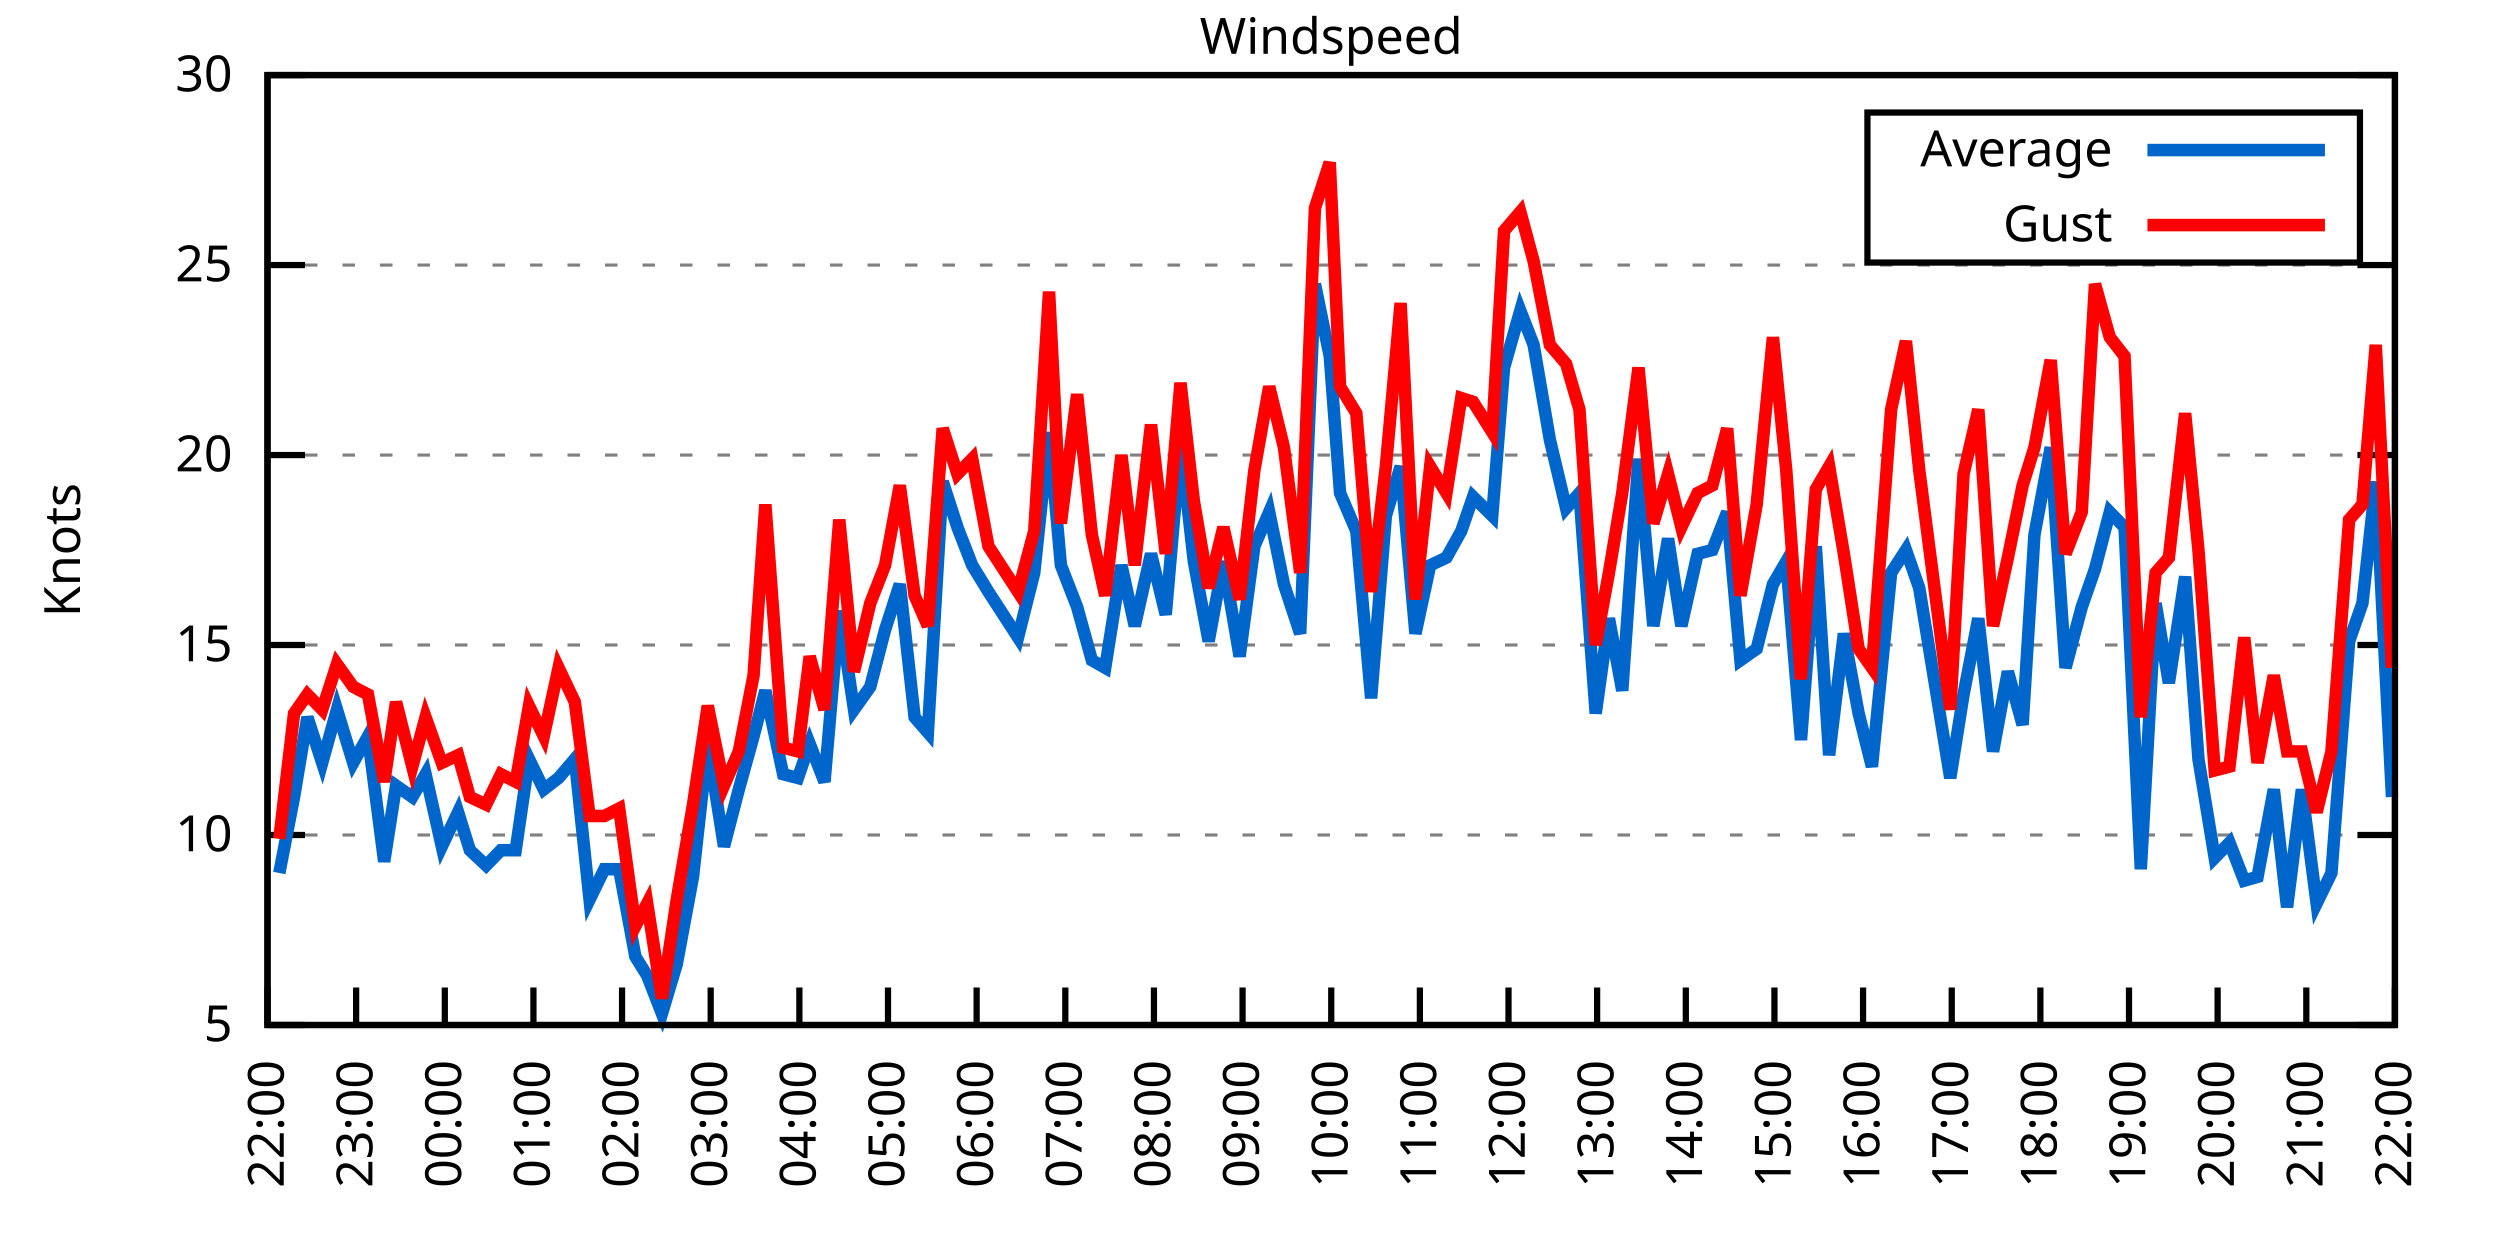
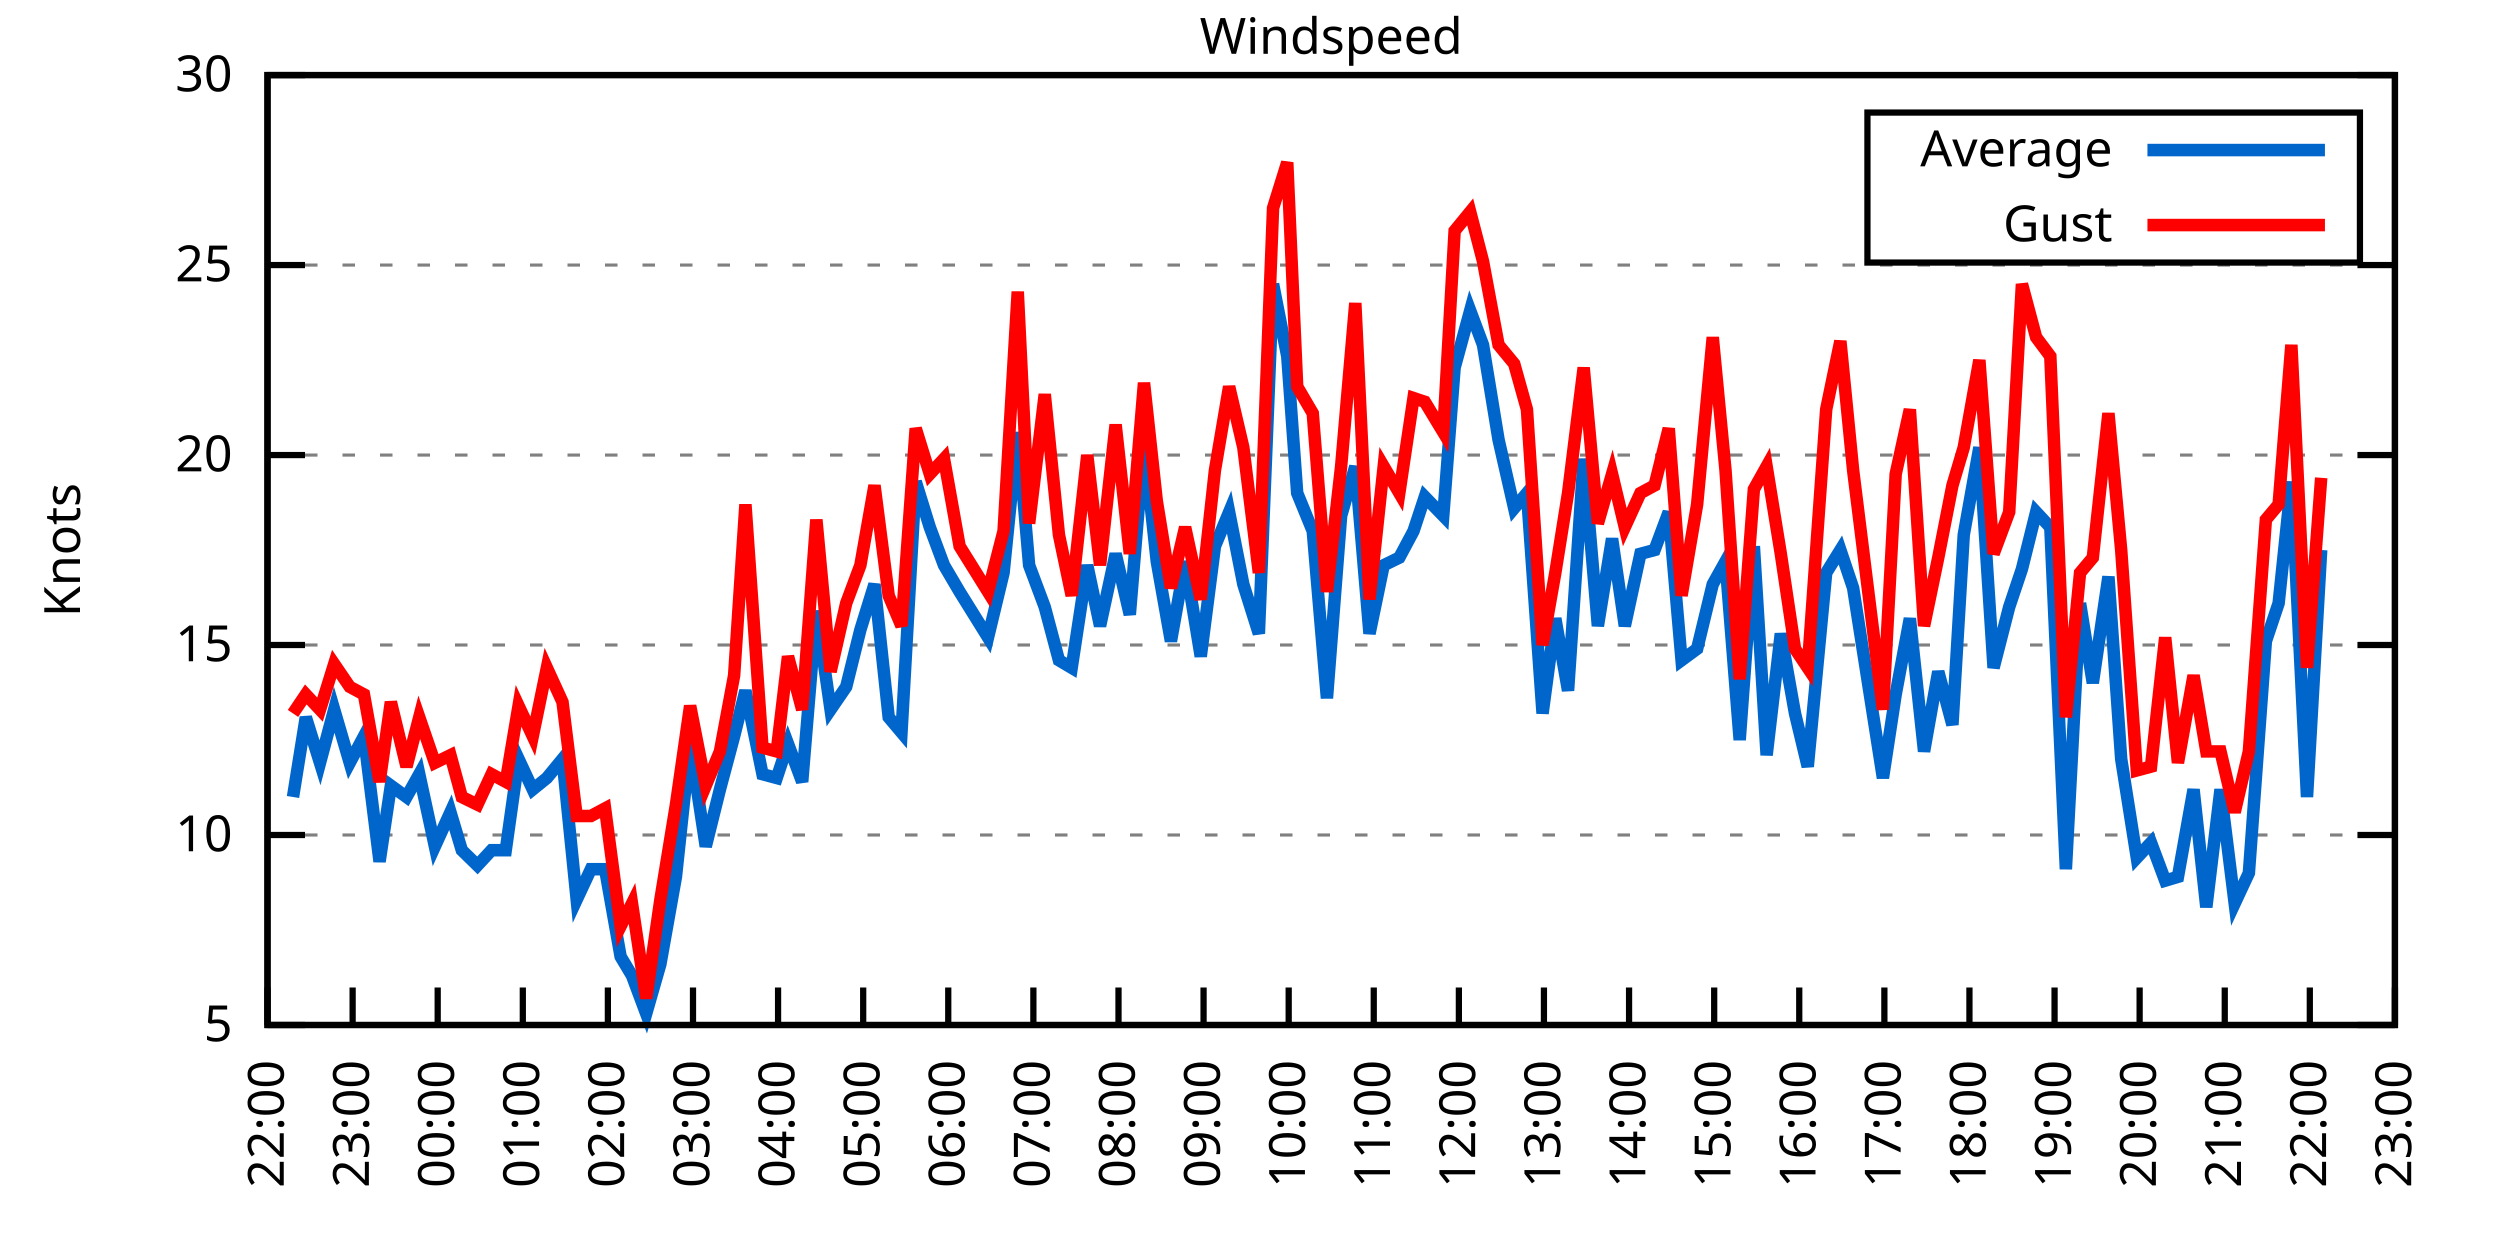
<svg xmlns="http://www.w3.org/2000/svg" xmlns:xlink="http://www.w3.org/1999/xlink" width="400" height="200" viewBox="0 0 400 200">
  <g id="gnuplot_canvas">
    <rect x="0" y="0" width="400" height="200" fill="none" />
    <defs>
      <circle id="gpDot" r="0.5" stroke-width="0.5" stroke="currentColor" />
      <path id="gpPt0" stroke-width="0.333" stroke="currentColor" d="M-1,0 h2 M0,-1 v2" />
      <path id="gpPt1" stroke-width="0.333" stroke="currentColor" d="M-1,-1 L1,1 M1,-1 L-1,1" />
      <path id="gpPt2" stroke-width="0.333" stroke="currentColor" d="M-1,0 L1,0 M0,-1 L0,1 M-1,-1 L1,1 M-1,1 L1,-1" />
      <rect id="gpPt3" stroke-width="0.333" stroke="currentColor" x="-1" y="-1" width="2" height="2" />
      <rect id="gpPt4" stroke-width="0.333" stroke="currentColor" fill="currentColor" x="-1" y="-1" width="2" height="2" />
      <circle id="gpPt5" stroke-width="0.333" stroke="currentColor" cx="0" cy="0" r="1" />
      <use xlink:href="#gpPt5" id="gpPt6" fill="currentColor" stroke="none" />
      <path id="gpPt7" stroke-width="0.333" stroke="currentColor" d="M0,-1.33 L-1.33,0.67 L1.33,0.67 z" />
      <use xlink:href="#gpPt7" id="gpPt8" fill="currentColor" stroke="none" />
      <use xlink:href="#gpPt7" id="gpPt9" stroke="currentColor" transform="rotate(180)" />
      <use xlink:href="#gpPt9" id="gpPt10" fill="currentColor" stroke="none" />
      <use xlink:href="#gpPt3" id="gpPt11" stroke="currentColor" transform="rotate(45)" />
      <use xlink:href="#gpPt11" id="gpPt12" fill="currentColor" stroke="none" />
      <path id="gpPt13" stroke-width="0.333" stroke="currentColor" d="M0,1.330 L1.265,0.411 L0.782,-1.067 L-0.782,-1.076 L-1.265,0.411 z" />
      <use xlink:href="#gpPt13" id="gpPt14" fill="currentColor" stroke="none" />
      <filter id="textbox" filterUnits="objectBoundingBox" x="0" y="0" height="1" width="1">
        <feFlood flood-color="white" flood-opacity="1" result="bgnd" />
        <feComposite in="SourceGraphic" in2="bgnd" operator="atop" />
      </filter>
      <filter id="greybox" filterUnits="objectBoundingBox" x="0" y="0" height="1" width="1">
        <feFlood flood-color="lightgrey" flood-opacity="1" result="grey" />
        <feComposite in="SourceGraphic" in2="grey" operator="atop" />
      </filter>
    </defs>
    <g fill="none" color="white" stroke="currentColor" stroke-width="1.00" stroke-linecap="butt" stroke-linejoin="miter">
</g>
    <g fill="none" color="black" stroke="currentColor" stroke-width="1.00" stroke-linecap="butt" stroke-linejoin="miter">
      <g stroke="none" shape-rendering="crispEdges">
        <polygon fill="rgb(255, 255, 255)" points="42.80,164.00 383.18,164.00 383.18,12.02 42.80,12.02 " />
      </g>
    </g>
    <g fill="none" color="black" stroke="currentColor" stroke-width="1.00" stroke-linecap="butt" stroke-linejoin="miter">
</g>
    <g fill="none" color="black" stroke="black" stroke-width="0.50" stroke-linecap="butt" stroke-linejoin="miter">
</g>
    <g fill="none" color="gray" stroke="currentColor" stroke-width="0.50" stroke-linecap="butt" stroke-linejoin="miter">
      <path stroke="gray" stroke-dasharray="2,4" class="gridline" d="M42.80,164.00 L383.19,164.00  " />
    </g>
    <g fill="none" color="gray" stroke="gray" stroke-width="1.00" stroke-linecap="butt" stroke-linejoin="miter">
</g>
    <g fill="none" color="black" stroke="currentColor" stroke-width="1.00" stroke-linecap="butt" stroke-linejoin="miter">
      <path stroke="black" d="M42.80,164.00 L48.80,164.00 M383.19,164.00 L377.19,164.00  " />
      <g transform="translate(37.20,166.60)" stroke="none" fill="black" font-family="Sans" font-size="8.00" text-anchor="end">
        <text>
          <tspan font-family="Sans"> 5</tspan>
        </text>
      </g>
    </g>
    <g fill="none" color="black" stroke="currentColor" stroke-width="1.00" stroke-linecap="butt" stroke-linejoin="miter">
</g>
    <g fill="none" color="black" stroke="black" stroke-width="0.50" stroke-linecap="butt" stroke-linejoin="miter">
</g>
    <g fill="none" color="gray" stroke="currentColor" stroke-width="0.50" stroke-linecap="butt" stroke-linejoin="miter">
      <path stroke="gray" stroke-dasharray="2,4" class="gridline" d="M42.80,133.60 L383.19,133.60  " />
    </g>
    <g fill="none" color="gray" stroke="gray" stroke-width="1.00" stroke-linecap="butt" stroke-linejoin="miter">
</g>
    <g fill="none" color="black" stroke="currentColor" stroke-width="1.00" stroke-linecap="butt" stroke-linejoin="miter">
      <path stroke="black" d="M42.80,133.60 L48.80,133.60 M383.19,133.60 L377.19,133.60  " />
      <g transform="translate(37.20,136.20)" stroke="none" fill="black" font-family="Sans" font-size="8.00" text-anchor="end">
        <text>
          <tspan font-family="Sans"> 10</tspan>
        </text>
      </g>
    </g>
    <g fill="none" color="black" stroke="currentColor" stroke-width="1.00" stroke-linecap="butt" stroke-linejoin="miter">
</g>
    <g fill="none" color="black" stroke="black" stroke-width="0.50" stroke-linecap="butt" stroke-linejoin="miter">
</g>
    <g fill="none" color="gray" stroke="currentColor" stroke-width="0.50" stroke-linecap="butt" stroke-linejoin="miter">
      <path stroke="gray" stroke-dasharray="2,4" class="gridline" d="M42.80,103.20 L383.19,103.20  " />
    </g>
    <g fill="none" color="gray" stroke="gray" stroke-width="1.00" stroke-linecap="butt" stroke-linejoin="miter">
</g>
    <g fill="none" color="black" stroke="currentColor" stroke-width="1.00" stroke-linecap="butt" stroke-linejoin="miter">
      <path stroke="black" d="M42.80,103.20 L48.80,103.20 M383.19,103.20 L377.19,103.20  " />
      <g transform="translate(37.20,105.80)" stroke="none" fill="black" font-family="Sans" font-size="8.00" text-anchor="end">
        <text>
          <tspan font-family="Sans"> 15</tspan>
        </text>
      </g>
    </g>
    <g fill="none" color="black" stroke="currentColor" stroke-width="1.00" stroke-linecap="butt" stroke-linejoin="miter">
</g>
    <g fill="none" color="black" stroke="black" stroke-width="0.50" stroke-linecap="butt" stroke-linejoin="miter">
</g>
    <g fill="none" color="gray" stroke="currentColor" stroke-width="0.50" stroke-linecap="butt" stroke-linejoin="miter">
      <path stroke="gray" stroke-dasharray="2,4" class="gridline" d="M42.80,72.81 L383.19,72.81  " />
    </g>
    <g fill="none" color="gray" stroke="gray" stroke-width="1.00" stroke-linecap="butt" stroke-linejoin="miter">
</g>
    <g fill="none" color="black" stroke="currentColor" stroke-width="1.00" stroke-linecap="butt" stroke-linejoin="miter">
      <path stroke="black" d="M42.80,72.81 L48.80,72.81 M383.19,72.81 L377.19,72.81  " />
      <g transform="translate(37.20,75.41)" stroke="none" fill="black" font-family="Sans" font-size="8.00" text-anchor="end">
        <text>
          <tspan font-family="Sans"> 20</tspan>
        </text>
      </g>
    </g>
    <g fill="none" color="black" stroke="currentColor" stroke-width="1.00" stroke-linecap="butt" stroke-linejoin="miter">
</g>
    <g fill="none" color="black" stroke="black" stroke-width="0.50" stroke-linecap="butt" stroke-linejoin="miter">
</g>
    <g fill="none" color="gray" stroke="currentColor" stroke-width="0.50" stroke-linecap="butt" stroke-linejoin="miter">
      <path stroke="gray" stroke-dasharray="2,4" class="gridline" d="M42.80,42.41 L383.19,42.41  " />
    </g>
    <g fill="none" color="gray" stroke="gray" stroke-width="1.00" stroke-linecap="butt" stroke-linejoin="miter">
</g>
    <g fill="none" color="black" stroke="currentColor" stroke-width="1.00" stroke-linecap="butt" stroke-linejoin="miter">
      <path stroke="black" d="M42.80,42.41 L48.80,42.41 M383.19,42.41 L377.19,42.41  " />
      <g transform="translate(37.20,45.01)" stroke="none" fill="black" font-family="Sans" font-size="8.00" text-anchor="end">
        <text>
          <tspan font-family="Sans"> 25</tspan>
        </text>
      </g>
    </g>
    <g fill="none" color="black" stroke="currentColor" stroke-width="1.00" stroke-linecap="butt" stroke-linejoin="miter">
</g>
    <g fill="none" color="black" stroke="black" stroke-width="0.50" stroke-linecap="butt" stroke-linejoin="miter">
</g>
    <g fill="none" color="gray" stroke="currentColor" stroke-width="0.50" stroke-linecap="butt" stroke-linejoin="miter">
      <path stroke="gray" stroke-dasharray="2,4" class="gridline" d="M42.80,12.01 L383.19,12.01  " />
    </g>
    <g fill="none" color="gray" stroke="gray" stroke-width="1.00" stroke-linecap="butt" stroke-linejoin="miter">
</g>
    <g fill="none" color="black" stroke="currentColor" stroke-width="1.00" stroke-linecap="butt" stroke-linejoin="miter">
      <path stroke="black" d="M42.80,12.01 L48.80,12.01 M383.19,12.01 L377.19,12.01  " />
      <g transform="translate(37.20,14.61)" stroke="none" fill="black" font-family="Sans" font-size="8.00" text-anchor="end">
        <text>
          <tspan font-family="Sans"> 30</tspan>
        </text>
      </g>
    </g>
    <g fill="none" color="black" stroke="currentColor" stroke-width="1.00" stroke-linecap="butt" stroke-linejoin="miter">
      <path stroke="black" d="M42.80,164.00 L42.80,158.00  " />
      <g transform="translate(45.40,169.60) rotate(270.00)" stroke="none" fill="black" font-family="Sans" font-size="8.00" text-anchor="end">
        <text>
          <tspan font-family="Sans">22:00</tspan>
        </text>
      </g>
    </g>
    <g fill="none" color="black" stroke="currentColor" stroke-width="1.00" stroke-linecap="butt" stroke-linejoin="miter">
-       <path stroke="black" d="M56.98,164.00 L56.98,158.00  " />
-       <g transform="translate(59.58,169.60) rotate(270.00)" stroke="none" fill="black" font-family="Sans" font-size="8.00" text-anchor="end">
+       <path stroke="black" d="M56.42,164.00 L56.42,158.00  " />
+       <g transform="translate(59.02,169.60) rotate(270.00)" stroke="none" fill="black" font-family="Sans" font-size="8.00" text-anchor="end">
        <text>
          <tspan font-family="Sans">23:00</tspan>
        </text>
      </g>
    </g>
    <g fill="none" color="black" stroke="currentColor" stroke-width="1.00" stroke-linecap="butt" stroke-linejoin="miter">
-       <path stroke="black" d="M71.17,164.00 L71.17,158.00  " />
-       <g transform="translate(73.77,169.60) rotate(270.00)" stroke="none" fill="black" font-family="Sans" font-size="8.00" text-anchor="end">
+       <path stroke="black" d="M70.03,164.00 L70.03,158.00  " />
+       <g transform="translate(72.63,169.60) rotate(270.00)" stroke="none" fill="black" font-family="Sans" font-size="8.00" text-anchor="end">
        <text>
          <tspan font-family="Sans">00:00</tspan>
        </text>
      </g>
    </g>
    <g fill="none" color="black" stroke="currentColor" stroke-width="1.00" stroke-linecap="butt" stroke-linejoin="miter">
-       <path stroke="black" d="M85.35,164.00 L85.35,158.00  " />
-       <g transform="translate(87.95,169.60) rotate(270.00)" stroke="none" fill="black" font-family="Sans" font-size="8.00" text-anchor="end">
+       <path stroke="black" d="M83.65,164.00 L83.65,158.00  " />
+       <g transform="translate(86.25,169.60) rotate(270.00)" stroke="none" fill="black" font-family="Sans" font-size="8.00" text-anchor="end">
        <text>
          <tspan font-family="Sans">01:00</tspan>
        </text>
      </g>
    </g>
    <g fill="none" color="black" stroke="currentColor" stroke-width="1.00" stroke-linecap="butt" stroke-linejoin="miter">
-       <path stroke="black" d="M99.53,164.00 L99.53,158.00  " />
-       <g transform="translate(102.13,169.60) rotate(270.00)" stroke="none" fill="black" font-family="Sans" font-size="8.00" text-anchor="end">
+       <path stroke="black" d="M97.26,164.00 L97.26,158.00  " />
+       <g transform="translate(99.86,169.60) rotate(270.00)" stroke="none" fill="black" font-family="Sans" font-size="8.00" text-anchor="end">
        <text>
          <tspan font-family="Sans">02:00</tspan>
        </text>
      </g>
    </g>
    <g fill="none" color="black" stroke="currentColor" stroke-width="1.00" stroke-linecap="butt" stroke-linejoin="miter">
-       <path stroke="black" d="M113.71,164.00 L113.71,158.00  " />
-       <g transform="translate(116.31,169.60) rotate(270.00)" stroke="none" fill="black" font-family="Sans" font-size="8.00" text-anchor="end">
+       <path stroke="black" d="M110.88,164.00 L110.88,158.00  " />
+       <g transform="translate(113.48,169.60) rotate(270.00)" stroke="none" fill="black" font-family="Sans" font-size="8.00" text-anchor="end">
        <text>
          <tspan font-family="Sans">03:00</tspan>
        </text>
      </g>
    </g>
    <g fill="none" color="black" stroke="currentColor" stroke-width="1.00" stroke-linecap="butt" stroke-linejoin="miter">
-       <path stroke="black" d="M127.90,164.00 L127.90,158.00  " />
-       <g transform="translate(130.50,169.60) rotate(270.00)" stroke="none" fill="black" font-family="Sans" font-size="8.00" text-anchor="end">
+       <path stroke="black" d="M124.49,164.00 L124.49,158.00  " />
+       <g transform="translate(127.09,169.60) rotate(270.00)" stroke="none" fill="black" font-family="Sans" font-size="8.00" text-anchor="end">
        <text>
          <tspan font-family="Sans">04:00</tspan>
        </text>
      </g>
    </g>
    <g fill="none" color="black" stroke="currentColor" stroke-width="1.00" stroke-linecap="butt" stroke-linejoin="miter">
-       <path stroke="black" d="M142.08,164.00 L142.08,158.00  " />
-       <g transform="translate(144.68,169.60) rotate(270.00)" stroke="none" fill="black" font-family="Sans" font-size="8.00" text-anchor="end">
+       <path stroke="black" d="M138.11,164.00 L138.11,158.00  " />
+       <g transform="translate(140.71,169.60) rotate(270.00)" stroke="none" fill="black" font-family="Sans" font-size="8.00" text-anchor="end">
        <text>
          <tspan font-family="Sans">05:00</tspan>
        </text>
      </g>
    </g>
    <g fill="none" color="black" stroke="currentColor" stroke-width="1.00" stroke-linecap="butt" stroke-linejoin="miter">
-       <path stroke="black" d="M156.26,164.00 L156.26,158.00  " />
-       <g transform="translate(158.86,169.60) rotate(270.00)" stroke="none" fill="black" font-family="Sans" font-size="8.00" text-anchor="end">
+       <path stroke="black" d="M151.72,164.00 L151.72,158.00  " />
+       <g transform="translate(154.32,169.60) rotate(270.00)" stroke="none" fill="black" font-family="Sans" font-size="8.00" text-anchor="end">
        <text>
          <tspan font-family="Sans">06:00</tspan>
        </text>
      </g>
    </g>
    <g fill="none" color="black" stroke="currentColor" stroke-width="1.00" stroke-linecap="butt" stroke-linejoin="miter">
-       <path stroke="black" d="M170.45,164.00 L170.45,158.00  " />
-       <g transform="translate(173.05,169.60) rotate(270.00)" stroke="none" fill="black" font-family="Sans" font-size="8.00" text-anchor="end">
+       <path stroke="black" d="M165.34,164.00 L165.34,158.00  " />
+       <g transform="translate(167.94,169.60) rotate(270.00)" stroke="none" fill="black" font-family="Sans" font-size="8.00" text-anchor="end">
        <text>
          <tspan font-family="Sans">07:00</tspan>
        </text>
      </g>
    </g>
    <g fill="none" color="black" stroke="currentColor" stroke-width="1.00" stroke-linecap="butt" stroke-linejoin="miter">
-       <path stroke="black" d="M184.63,164.00 L184.63,158.00  " />
-       <g transform="translate(187.23,169.60) rotate(270.00)" stroke="none" fill="black" font-family="Sans" font-size="8.00" text-anchor="end">
+       <path stroke="black" d="M178.96,164.00 L178.96,158.00  " />
+       <g transform="translate(181.56,169.60) rotate(270.00)" stroke="none" fill="black" font-family="Sans" font-size="8.00" text-anchor="end">
        <text>
          <tspan font-family="Sans">08:00</tspan>
        </text>
      </g>
    </g>
    <g fill="none" color="black" stroke="currentColor" stroke-width="1.00" stroke-linecap="butt" stroke-linejoin="miter">
-       <path stroke="black" d="M198.81,164.00 L198.81,158.00  " />
-       <g transform="translate(201.41,169.60) rotate(270.00)" stroke="none" fill="black" font-family="Sans" font-size="8.00" text-anchor="end">
+       <path stroke="black" d="M192.57,164.00 L192.57,158.00  " />
+       <g transform="translate(195.17,169.60) rotate(270.00)" stroke="none" fill="black" font-family="Sans" font-size="8.00" text-anchor="end">
        <text>
          <tspan font-family="Sans">09:00</tspan>
        </text>
      </g>
    </g>
    <g fill="none" color="black" stroke="currentColor" stroke-width="1.00" stroke-linecap="butt" stroke-linejoin="miter">
-       <path stroke="black" d="M213.00,164.00 L213.00,158.00  " />
-       <g transform="translate(215.60,169.60) rotate(270.00)" stroke="none" fill="black" font-family="Sans" font-size="8.00" text-anchor="end">
+       <path stroke="black" d="M206.19,164.00 L206.19,158.00  " />
+       <g transform="translate(208.79,169.60) rotate(270.00)" stroke="none" fill="black" font-family="Sans" font-size="8.00" text-anchor="end">
        <text>
          <tspan font-family="Sans">10:00</tspan>
        </text>
      </g>
    </g>
    <g fill="none" color="black" stroke="currentColor" stroke-width="1.00" stroke-linecap="butt" stroke-linejoin="miter">
-       <path stroke="black" d="M227.18,164.00 L227.18,158.00  " />
-       <g transform="translate(229.78,169.60) rotate(270.00)" stroke="none" fill="black" font-family="Sans" font-size="8.00" text-anchor="end">
+       <path stroke="black" d="M219.80,164.00 L219.80,158.00  " />
+       <g transform="translate(222.40,169.60) rotate(270.00)" stroke="none" fill="black" font-family="Sans" font-size="8.00" text-anchor="end">
        <text>
          <tspan font-family="Sans">11:00</tspan>
        </text>
      </g>
    </g>
    <g fill="none" color="black" stroke="currentColor" stroke-width="1.00" stroke-linecap="butt" stroke-linejoin="miter">
-       <path stroke="black" d="M241.36,164.00 L241.36,158.00  " />
-       <g transform="translate(243.96,169.60) rotate(270.00)" stroke="none" fill="black" font-family="Sans" font-size="8.00" text-anchor="end">
+       <path stroke="black" d="M233.42,164.00 L233.42,158.00  " />
+       <g transform="translate(236.02,169.60) rotate(270.00)" stroke="none" fill="black" font-family="Sans" font-size="8.00" text-anchor="end">
        <text>
          <tspan font-family="Sans">12:00</tspan>
        </text>
      </g>
    </g>
    <g fill="none" color="black" stroke="currentColor" stroke-width="1.00" stroke-linecap="butt" stroke-linejoin="miter">
-       <path stroke="black" d="M255.54,164.00 L255.54,158.00  " />
-       <g transform="translate(258.14,169.60) rotate(270.00)" stroke="none" fill="black" font-family="Sans" font-size="8.00" text-anchor="end">
+       <path stroke="black" d="M247.03,164.00 L247.03,158.00  " />
+       <g transform="translate(249.63,169.60) rotate(270.00)" stroke="none" fill="black" font-family="Sans" font-size="8.00" text-anchor="end">
        <text>
          <tspan font-family="Sans">13:00</tspan>
        </text>
      </g>
    </g>
    <g fill="none" color="black" stroke="currentColor" stroke-width="1.00" stroke-linecap="butt" stroke-linejoin="miter">
-       <path stroke="black" d="M269.73,164.00 L269.73,158.00  " />
-       <g transform="translate(272.33,169.60) rotate(270.00)" stroke="none" fill="black" font-family="Sans" font-size="8.00" text-anchor="end">
+       <path stroke="black" d="M260.65,164.00 L260.65,158.00  " />
+       <g transform="translate(263.25,169.60) rotate(270.00)" stroke="none" fill="black" font-family="Sans" font-size="8.00" text-anchor="end">
        <text>
          <tspan font-family="Sans">14:00</tspan>
        </text>
      </g>
    </g>
    <g fill="none" color="black" stroke="currentColor" stroke-width="1.00" stroke-linecap="butt" stroke-linejoin="miter">
-       <path stroke="black" d="M283.91,164.00 L283.91,158.00  " />
-       <g transform="translate(286.51,169.60) rotate(270.00)" stroke="none" fill="black" font-family="Sans" font-size="8.00" text-anchor="end">
+       <path stroke="black" d="M274.27,164.00 L274.27,158.00  " />
+       <g transform="translate(276.87,169.60) rotate(270.00)" stroke="none" fill="black" font-family="Sans" font-size="8.00" text-anchor="end">
        <text>
          <tspan font-family="Sans">15:00</tspan>
        </text>
      </g>
    </g>
    <g fill="none" color="black" stroke="currentColor" stroke-width="1.00" stroke-linecap="butt" stroke-linejoin="miter">
-       <path stroke="black" d="M298.09,164.00 L298.09,158.00  " />
-       <g transform="translate(300.69,169.60) rotate(270.00)" stroke="none" fill="black" font-family="Sans" font-size="8.00" text-anchor="end">
+       <path stroke="black" d="M287.88,164.00 L287.88,158.00  " />
+       <g transform="translate(290.48,169.60) rotate(270.00)" stroke="none" fill="black" font-family="Sans" font-size="8.00" text-anchor="end">
        <text>
          <tspan font-family="Sans">16:00</tspan>
        </text>
      </g>
    </g>
    <g fill="none" color="black" stroke="currentColor" stroke-width="1.00" stroke-linecap="butt" stroke-linejoin="miter">
-       <path stroke="black" d="M312.28,164.00 L312.28,158.00  " />
-       <g transform="translate(314.88,169.60) rotate(270.00)" stroke="none" fill="black" font-family="Sans" font-size="8.00" text-anchor="end">
+       <path stroke="black" d="M301.50,164.00 L301.50,158.00  " />
+       <g transform="translate(304.10,169.60) rotate(270.00)" stroke="none" fill="black" font-family="Sans" font-size="8.00" text-anchor="end">
        <text>
          <tspan font-family="Sans">17:00</tspan>
        </text>
      </g>
    </g>
    <g fill="none" color="black" stroke="currentColor" stroke-width="1.00" stroke-linecap="butt" stroke-linejoin="miter">
-       <path stroke="black" d="M326.46,164.00 L326.46,158.00  " />
-       <g transform="translate(329.06,169.60) rotate(270.00)" stroke="none" fill="black" font-family="Sans" font-size="8.00" text-anchor="end">
+       <path stroke="black" d="M315.11,164.00 L315.11,158.00  " />
+       <g transform="translate(317.71,169.60) rotate(270.00)" stroke="none" fill="black" font-family="Sans" font-size="8.00" text-anchor="end">
        <text>
          <tspan font-family="Sans">18:00</tspan>
        </text>
      </g>
    </g>
    <g fill="none" color="black" stroke="currentColor" stroke-width="1.00" stroke-linecap="butt" stroke-linejoin="miter">
-       <path stroke="black" d="M340.64,164.00 L340.64,158.00  " />
-       <g transform="translate(343.24,169.60) rotate(270.00)" stroke="none" fill="black" font-family="Sans" font-size="8.00" text-anchor="end">
+       <path stroke="black" d="M328.73,164.00 L328.73,158.00  " />
+       <g transform="translate(331.33,169.60) rotate(270.00)" stroke="none" fill="black" font-family="Sans" font-size="8.00" text-anchor="end">
        <text>
          <tspan font-family="Sans">19:00</tspan>
        </text>
      </g>
    </g>
    <g fill="none" color="black" stroke="currentColor" stroke-width="1.00" stroke-linecap="butt" stroke-linejoin="miter">
-       <path stroke="black" d="M354.82,164.00 L354.82,158.00  " />
-       <g transform="translate(357.42,169.60) rotate(270.00)" stroke="none" fill="black" font-family="Sans" font-size="8.00" text-anchor="end">
+       <path stroke="black" d="M342.34,164.00 L342.34,158.00  " />
+       <g transform="translate(344.94,169.60) rotate(270.00)" stroke="none" fill="black" font-family="Sans" font-size="8.00" text-anchor="end">
        <text>
          <tspan font-family="Sans">20:00</tspan>
        </text>
      </g>
    </g>
    <g fill="none" color="black" stroke="currentColor" stroke-width="1.00" stroke-linecap="butt" stroke-linejoin="miter">
-       <path stroke="black" d="M369.01,164.00 L369.01,158.00  " />
-       <g transform="translate(371.61,169.60) rotate(270.00)" stroke="none" fill="black" font-family="Sans" font-size="8.00" text-anchor="end">
+       <path stroke="black" d="M355.96,164.00 L355.96,158.00  " />
+       <g transform="translate(358.56,169.60) rotate(270.00)" stroke="none" fill="black" font-family="Sans" font-size="8.00" text-anchor="end">
        <text>
          <tspan font-family="Sans">21:00</tspan>
+         </text>
+       </g>
+     </g>
+     <g fill="none" color="black" stroke="currentColor" stroke-width="1.00" stroke-linecap="butt" stroke-linejoin="miter">
+       <path stroke="black" d="M369.57,164.00 L369.57,158.00  " />
+       <g transform="translate(372.17,169.60) rotate(270.00)" stroke="none" fill="black" font-family="Sans" font-size="8.00" text-anchor="end">
+         <text>
+           <tspan font-family="Sans">22:00</tspan>
        </text>
      </g>
    </g>
    <g fill="none" color="black" stroke="currentColor" stroke-width="1.00" stroke-linecap="butt" stroke-linejoin="miter">
      <path stroke="black" d="M383.19,164.00 L383.19,158.00  " />
      <g transform="translate(385.79,169.60) rotate(270.00)" stroke="none" fill="black" font-family="Sans" font-size="8.00" text-anchor="end">
        <text>
-           <tspan font-family="Sans">22:00</tspan>
+           <tspan font-family="Sans">23:00</tspan>
        </text>
      </g>
    </g>
    <g fill="none" color="black" stroke="currentColor" stroke-width="1.00" stroke-linecap="butt" stroke-linejoin="miter">
</g>
    <g fill="none" color="black" stroke="currentColor" stroke-width="1.00" stroke-linecap="butt" stroke-linejoin="miter">
      <path stroke="black" d="M42.80,12.01 L42.80,164.00 L383.19,164.00 L383.19,12.01 L42.80,12.01 Z  " />
    </g>
    <g fill="none" color="black" stroke="currentColor" stroke-width="1.00" stroke-linecap="butt" stroke-linejoin="miter">
</g>
    <g fill="none" color="black" stroke="currentColor" stroke-width="1.00" stroke-linecap="butt" stroke-linejoin="miter">
      <path stroke="black" d="M298.79,42.01 L298.79,18.01 L377.59,18.01 L377.59,42.01 L298.79,42.01 Z  " />
    </g>
    <g id="Windspeed_plot_1">
      <g fill="none" color="white" stroke="black" stroke-width="2.00" stroke-linecap="butt" stroke-linejoin="miter">
</g>
      <g fill="none" color="black" stroke="currentColor" stroke-width="2.00" stroke-linecap="butt" stroke-linejoin="miter">
        <g transform="translate(337.99,26.61)" stroke="none" fill="black" font-family="Sans" font-size="8.00" text-anchor="end">
          <text>
            <tspan font-family="Sans">Average</tspan>
          </text>
        </g>
      </g>
      <g fill="none" color="black" stroke="currentColor" stroke-width="2.00" stroke-linecap="butt" stroke-linejoin="miter">
-         <path stroke="rgb(  0, 102, 204)" d="M343.59,24.01 L371.99,24.01 M44.69,139.68 L47.05,127.52 L49.18,114.76 L51.55,122.05 L53.91,113.54 L56.51,122.05   L58.87,117.80 L61.47,137.86 L63.37,125.70 L65.97,127.52 L68.09,123.87 L70.69,135.43 L73.29,129.95 L75.18,136.03   L77.78,138.47 L80.15,136.03 L82.51,136.03 L84.64,121.44 L87.00,126.31 L89.37,124.48 L91.97,121.44 L94.33,143.94   L96.70,139.07 L99.06,139.07 L101.66,153.06 L103.55,156.10 L105.91,162.18 L108.28,154.27 L110.88,140.29 L113.24,119.01   L115.84,135.43 L118.21,126.31 L120.57,117.80 L122.46,110.50 L125.30,123.87 L127.66,124.48 L129.55,119.01 L131.92,125.09   L134.28,97.73 L136.64,113.54 L139.24,109.89 L141.61,100.77 L143.97,93.48 L146.34,114.76 L148.46,117.19 L150.83,77.06   L153.19,84.36 L155.55,90.44 L158.15,94.69 L162.88,101.99 L165.48,91.65 L167.85,69.16 L169.74,90.44 L172.34,97.12   L174.70,105.64 L176.83,106.85 L179.43,90.44 L181.56,100.16 L184.16,88.61 L186.52,98.34 L188.88,70.98 L191.01,89.83   L193.38,102.60 L195.74,89.83 L198.34,105.03 L200.70,87.40 L203.07,81.93 L205.43,93.48 L208.03,101.38 L210.39,45.45   L212.76,57.00 L214.41,78.89 L217.01,84.97 L219.38,111.72 L221.74,82.53 L224.10,74.63 L226.47,101.38 L228.83,90.44   L231.43,89.22 L233.80,84.97 L235.69,79.49 L238.76,82.53 L240.65,58.82 L243.25,49.70 L245.38,55.18 L247.98,70.37   L250.58,81.32 L252.71,78.89 L255.31,114.15 L257.43,98.95 L259.56,110.50 L262.16,73.41 L264.53,100.16 L266.89,86.18   L269.02,100.16 L271.62,88.61 L273.98,88.00 L276.35,81.93 L278.47,105.64 L281.07,103.81 L283.67,93.48 L285.80,89.83   L288.16,118.40 L290.53,87.40 L292.66,120.83 L295.02,101.38 L297.38,114.15 L299.51,122.66 L302.58,91.65 L304.95,88.00   L307.08,94.08 L312.04,124.48 L314.17,111.11 L316.53,98.95 L318.89,120.23 L321.26,107.46 L323.62,115.97 L325.51,85.57   L328.11,71.59 L330.48,106.85 L333.08,97.12 L335.20,91.04 L337.57,81.93 L339.93,84.36 L342.53,139.07 L344.90,96.52   L347.02,109.28 L349.62,92.26 L351.75,121.44 L354.35,137.25 L356.72,134.82 L359.08,140.90 L361.21,140.29 L363.81,126.31   L365.93,145.15 L368.30,126.31 L370.66,144.55 L373.03,139.68 L375.86,102.60 L377.99,96.52 L380.12,77.06 L382.72,127.52    " />
+         <path stroke="rgb(  0, 102, 204)" d="M343.59,24.01 L371.99,24.01 M46.88,127.52 L48.93,114.76 L51.20,122.05 L53.47,113.54 L55.96,122.05 L58.23,117.80   L60.73,137.86 L62.54,125.70 L65.04,127.52 L67.08,123.87 L69.58,135.43 L72.07,129.95 L73.89,136.03 L76.39,138.47   L78.65,136.03 L80.92,136.03 L82.97,121.44 L85.24,126.31 L87.50,124.48 L90.00,121.44 L92.27,143.94 L94.54,139.07   L96.81,139.07 L99.30,153.06 L101.12,156.10 L103.39,162.18 L105.66,154.27 L108.15,140.29 L110.42,119.01 L112.92,135.43   L115.19,126.31 L117.46,117.80 L119.27,110.50 L122.00,123.87 L124.27,124.48 L126.08,119.01 L128.35,125.09 L130.62,97.73   L132.89,113.54 L135.39,109.89 L137.66,100.77 L139.92,93.48 L142.19,114.76 L144.24,117.19 L146.51,77.06 L148.77,84.36   L151.04,90.44 L153.54,94.69 L158.08,101.99 L160.57,91.65 L162.84,69.16 L164.66,90.44 L167.16,97.12 L169.43,105.64   L171.47,106.85 L173.96,90.44 L176.01,100.16 L178.50,88.61 L180.77,98.34 L183.04,70.98 L185.08,89.83 L187.35,102.60   L189.62,89.83 L192.12,105.03 L194.39,87.40 L196.66,81.93 L198.93,93.48 L201.42,101.38 L203.69,45.45 L205.96,57.00   L207.55,78.89 L210.04,84.97 L212.31,111.72 L214.58,82.53 L216.85,74.63 L219.12,101.38 L221.39,90.44 L223.89,89.22   L226.16,84.97 L227.97,79.49 L230.92,82.53 L232.74,58.82 L235.23,49.70 L237.28,55.18 L239.77,70.37 L242.27,81.32   L244.31,78.89 L246.81,114.15 L248.85,98.95 L250.89,110.50 L253.39,73.41 L255.66,100.16 L257.93,86.18 L259.97,100.16   L262.47,88.61 L264.73,88.00 L267.00,81.93 L269.05,105.64 L271.54,103.81 L274.04,93.48 L276.08,89.83 L278.35,118.40   L280.62,87.40 L282.66,120.83 L284.93,101.38 L287.20,114.15 L289.24,122.66 L292.19,91.65 L294.46,88.00 L296.50,94.08   L301.27,124.48 L303.31,111.11 L305.58,98.95 L307.85,120.23 L310.12,107.46 L312.39,115.97 L314.20,85.57 L316.70,71.59   L318.97,106.85 L321.47,97.12 L323.51,91.04 L325.78,81.93 L328.05,84.36 L330.54,139.07 L332.81,96.52 L334.85,109.28   L337.35,92.26 L339.39,121.44 L341.89,137.25 L344.16,134.82 L346.43,140.90 L348.47,140.29 L350.97,126.31 L353.01,145.15   L355.28,126.31 L357.55,144.55 L359.82,139.68 L362.54,102.60 L364.58,96.52 L366.62,77.06 L369.12,127.52 L371.39,88.00    " />
      </g>
    </g>
    <g id="Windspeed_plot_2">
      <g fill="none" color="black" stroke="currentColor" stroke-width="2.00" stroke-linecap="butt" stroke-linejoin="miter">
        <g transform="translate(337.99,38.61)" stroke="none" fill="black" font-family="Sans" font-size="8.00" text-anchor="end">
          <text>
            <tspan font-family="Sans">Gust</tspan>
          </text>
        </g>
      </g>
      <g fill="none" color="black" stroke="currentColor" stroke-width="2.00" stroke-linecap="butt" stroke-linejoin="miter">
-         <path stroke="rgb(255,   0,   0)" d="M343.59,36.01 L371.99,36.01 M44.69,134.21 L47.05,114.15 L49.18,111.11 L51.55,113.54 L53.91,106.24 L56.51,109.89   L58.87,111.11 L61.47,125.09 L63.37,112.32 L65.97,122.66 L68.09,114.76 L70.69,122.05 L73.29,120.83 L75.18,127.52   L77.78,128.74 L80.15,123.87 L82.51,125.09 L84.64,112.93 L87.00,117.80 L89.37,106.85 L91.97,112.32 L94.33,130.56   L96.70,130.56 L99.06,129.35 L101.66,148.19 L103.55,144.55 L105.91,159.74 L108.28,143.94 L110.88,128.74 L113.24,112.93   L115.84,125.70 L118.21,120.23 L120.57,108.07 L122.46,80.71 L125.30,119.62 L127.66,120.23 L129.55,105.03 L131.92,113.54   L134.28,83.14 L136.64,107.46 L139.24,96.52 L141.61,90.44 L143.97,77.67 L146.34,95.30 L148.46,100.16 L150.83,68.55   L153.19,75.85 L155.55,73.41 L158.15,87.40 L162.88,94.69 L165.48,84.97 L167.85,46.66 L169.74,83.75 L172.34,63.08   L174.70,85.57 L176.83,95.30 L179.43,72.81 L181.56,90.44 L184.16,67.94 L186.52,88.61 L188.88,61.25 L191.01,80.10   L193.38,94.08 L195.74,84.36 L198.34,95.91 L200.70,75.24 L203.07,61.86 L205.43,71.59 L208.03,91.65 L210.39,33.29   L212.76,25.99 L214.41,61.86 L217.01,66.12 L219.38,94.69 L221.74,74.63 L224.10,48.49 L226.47,95.91 L228.83,74.63   L231.43,78.89 L233.80,63.69 L235.69,64.29 L238.76,69.16 L240.65,36.94 L243.25,33.90 L245.38,41.80 L247.98,55.18   L250.58,58.21 L252.71,65.51 L255.31,103.20 L257.43,91.65 L259.56,78.89 L262.16,58.82 L264.53,83.75 L266.89,75.85   L269.02,84.36 L271.62,78.89 L273.98,77.67 L276.35,68.55 L278.47,95.30 L281.07,80.71 L283.67,53.96 L285.80,75.24   L288.16,108.68 L290.53,78.28 L292.66,74.63 L295.02,88.61 L297.38,103.81 L299.51,106.85 L302.58,65.51 L304.95,54.57   L307.08,75.24 L312.04,113.54 L314.17,75.85 L316.53,65.51 L318.89,100.16 L321.26,89.22 L323.62,77.67 L325.51,71.59   L328.11,57.61 L330.48,88.61 L333.08,81.93 L335.20,45.45 L337.57,53.96 L339.93,57.00 L342.53,114.76 L344.90,91.65   L347.02,89.22 L349.62,66.12 L351.75,88.00 L354.35,123.27 L356.72,122.66 L359.08,101.99 L361.21,122.05 L363.81,108.07   L365.93,120.23 L368.30,120.23 L370.66,129.95 L373.03,120.23 L375.86,83.14 L377.99,80.71 L380.12,55.18 L382.72,106.85    " />
+         <path stroke="rgb(255,   0,   0)" d="M343.59,36.01 L371.99,36.01 M46.88,114.15 L48.93,111.11 L51.20,113.54 L53.47,106.24 L55.96,109.89 L58.23,111.11   L60.73,125.09 L62.54,112.32 L65.04,122.66 L67.08,114.76 L69.58,122.05 L72.07,120.83 L73.89,127.52 L76.39,128.74   L78.65,123.87 L80.92,125.09 L82.97,112.93 L85.24,117.80 L87.50,106.85 L90.00,112.32 L92.27,130.56 L94.54,130.56   L96.81,129.35 L99.30,148.19 L101.12,144.55 L103.39,159.74 L105.66,143.94 L108.15,128.74 L110.42,112.93 L112.92,125.70   L115.19,120.23 L117.46,108.07 L119.27,80.71 L122.00,119.62 L124.27,120.23 L126.08,105.03 L128.35,113.54 L130.62,83.14   L132.89,107.46 L135.39,96.52 L137.66,90.44 L139.92,77.67 L142.19,95.30 L144.24,100.16 L146.51,68.55 L148.77,75.85   L151.04,73.41 L153.54,87.40 L158.08,94.69 L160.57,84.97 L162.84,46.66 L164.66,83.75 L167.16,63.08 L169.43,85.57   L171.47,95.30 L173.96,72.81 L176.01,90.44 L178.50,67.94 L180.77,88.61 L183.04,61.25 L185.08,80.10 L187.35,94.08   L189.62,84.36 L192.12,95.91 L194.39,75.24 L196.66,61.86 L198.93,71.59 L201.42,91.65 L203.69,33.29 L205.96,25.99   L207.55,61.86 L210.04,66.12 L212.31,94.69 L214.58,74.63 L216.85,48.49 L219.12,95.91 L221.39,74.63 L223.89,78.89   L226.16,63.69 L227.97,64.29 L230.92,69.16 L232.74,36.94 L235.23,33.90 L237.28,41.80 L239.77,55.18 L242.27,58.21   L244.31,65.51 L246.81,103.20 L248.85,91.65 L250.89,78.89 L253.39,58.82 L255.66,83.75 L257.93,75.85 L259.97,84.36   L262.47,78.89 L264.73,77.67 L267.00,68.55 L269.05,95.30 L271.54,80.71 L274.04,53.96 L276.08,75.24 L278.35,108.68   L280.62,78.28 L282.66,74.63 L284.93,88.61 L287.20,103.81 L289.24,106.85 L292.19,65.51 L294.46,54.57 L296.50,75.24   L301.27,113.54 L303.31,75.85 L305.58,65.51 L307.85,100.16 L310.12,89.22 L312.39,77.67 L314.20,71.59 L316.70,57.61   L318.97,88.61 L321.47,81.93 L323.51,45.45 L325.78,53.96 L328.05,57.00 L330.54,114.76 L332.81,91.65 L334.85,89.22   L337.35,66.12 L339.39,88.00 L341.89,123.27 L344.16,122.66 L346.43,101.99 L348.47,122.05 L350.97,108.07 L353.01,120.23   L355.28,120.23 L357.55,129.95 L359.82,120.23 L362.54,83.14 L364.58,80.71 L366.62,55.18 L369.12,106.85 L371.39,76.45    " />
      </g>
    </g>
    <g fill="none" color="black" stroke="currentColor" stroke-width="2.00" stroke-linecap="butt" stroke-linejoin="miter">
</g>
    <g fill="none" color="black" stroke="black" stroke-width="1.00" stroke-linecap="butt" stroke-linejoin="miter">
</g>
    <g fill="none" color="black" stroke="currentColor" stroke-width="1.00" stroke-linecap="butt" stroke-linejoin="miter">
      <path stroke="black" d="M42.80,12.01 L42.80,164.00 L383.19,164.00 L383.19,12.01 L42.80,12.01 Z  " />
      <g transform="translate(12.80,88.01) rotate(270.00)" stroke="none" fill="black" font-family="Sans" font-size="8.00" text-anchor="middle">
        <text>
          <tspan font-family="Sans">Knots</tspan>
        </text>
      </g>
    </g>
    <g fill="none" color="black" stroke="currentColor" stroke-width="1.00" stroke-linecap="butt" stroke-linejoin="miter">
</g>
    <g fill="none" color="black" stroke="currentColor" stroke-width="1.00" stroke-linecap="butt" stroke-linejoin="miter">
      <g transform="translate(212.99,8.61)" stroke="none" fill="black" font-family="Sans" font-size="8.00" text-anchor="middle">
        <text>
          <tspan font-family="Sans">Windspeed</tspan>
        </text>
      </g>
    </g>
    <g fill="none" color="black" stroke="currentColor" stroke-width="1.00" stroke-linecap="butt" stroke-linejoin="miter">
</g>
  </g>
</svg>
